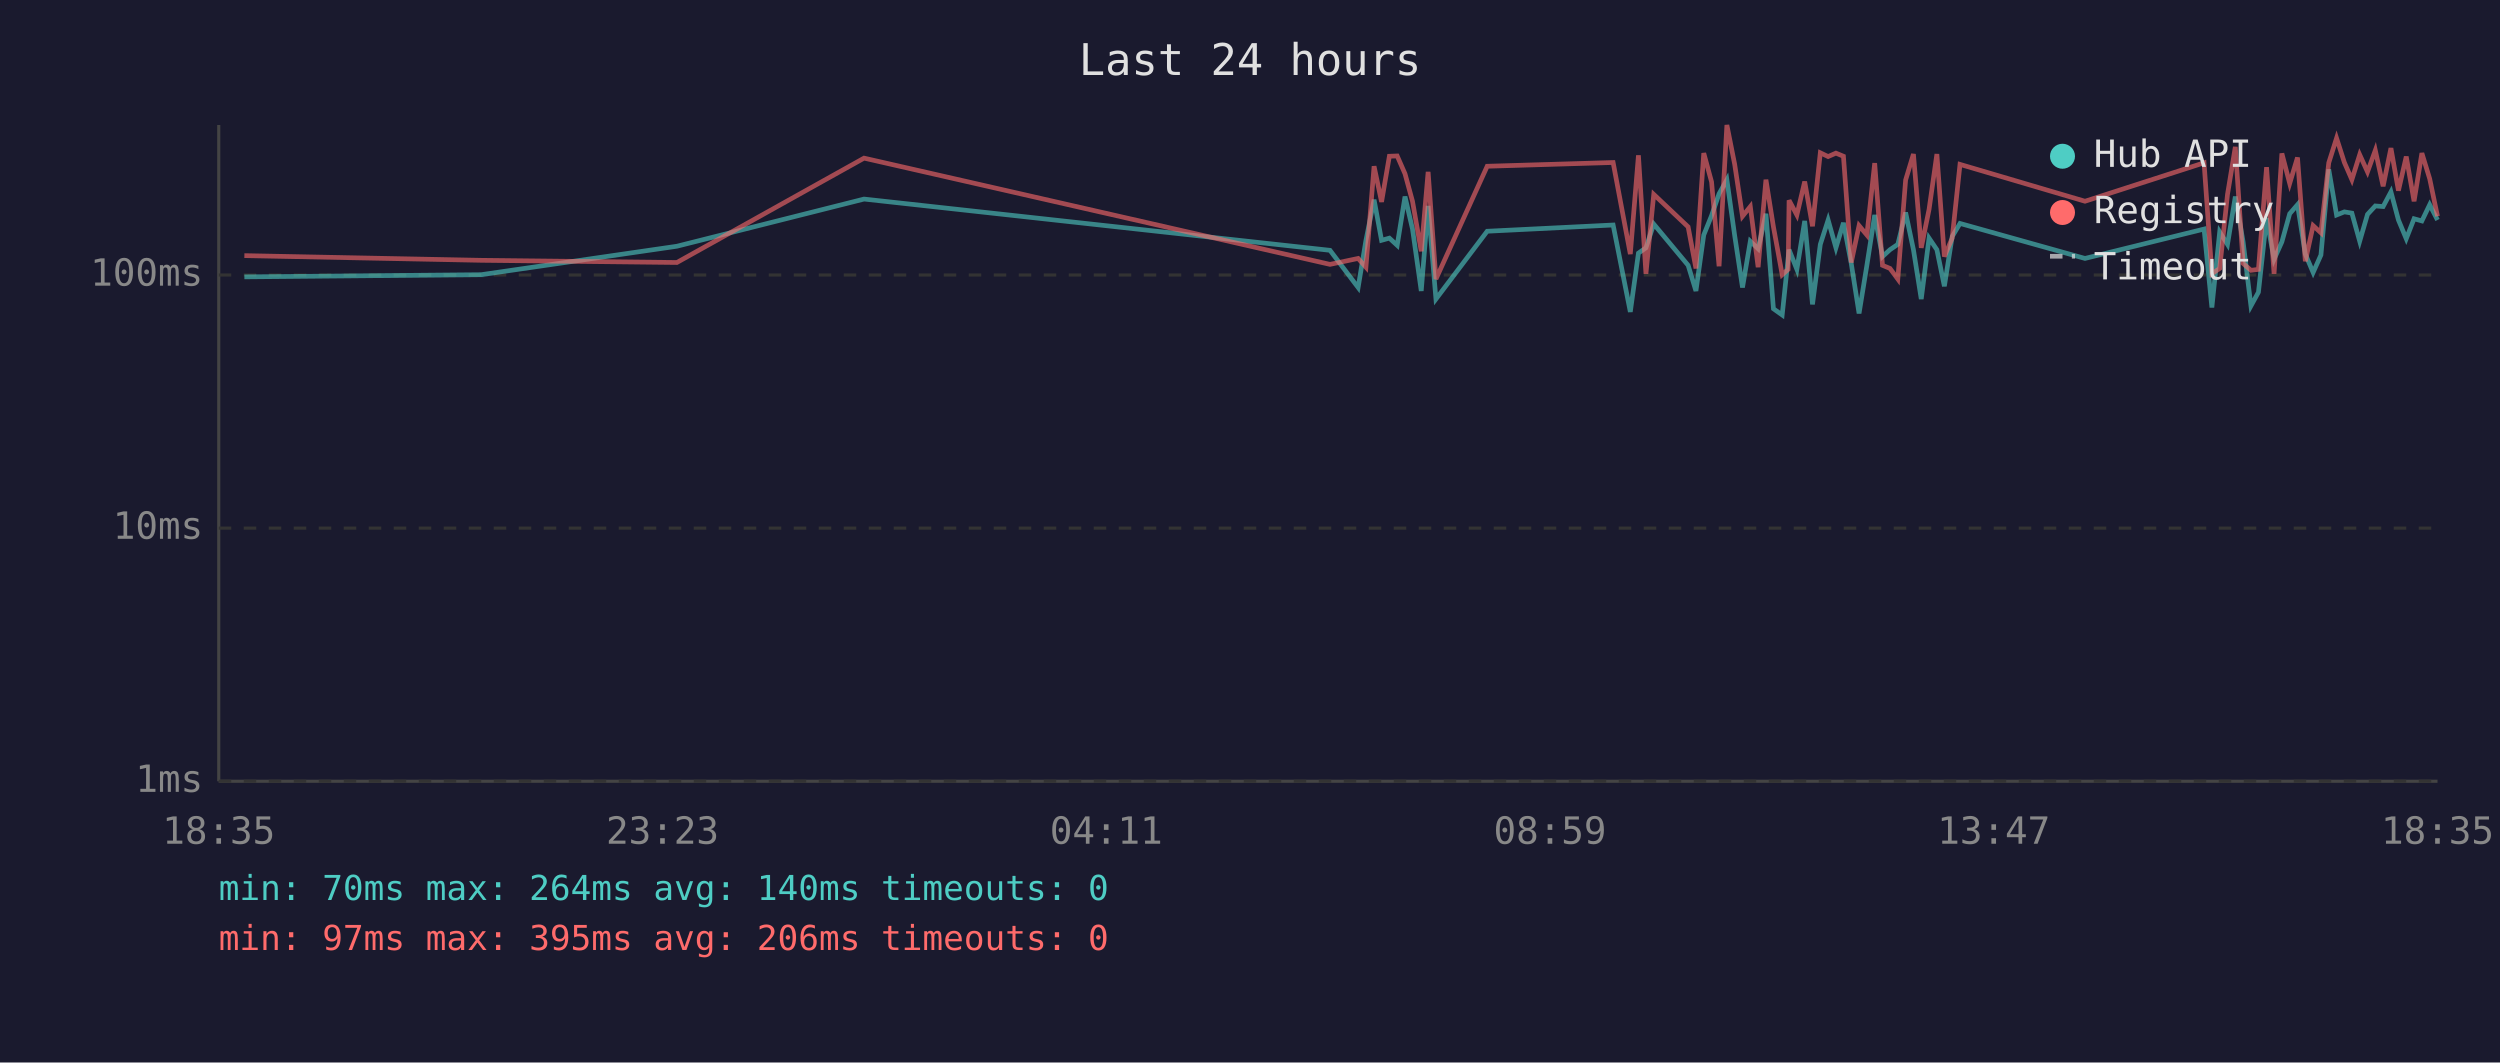
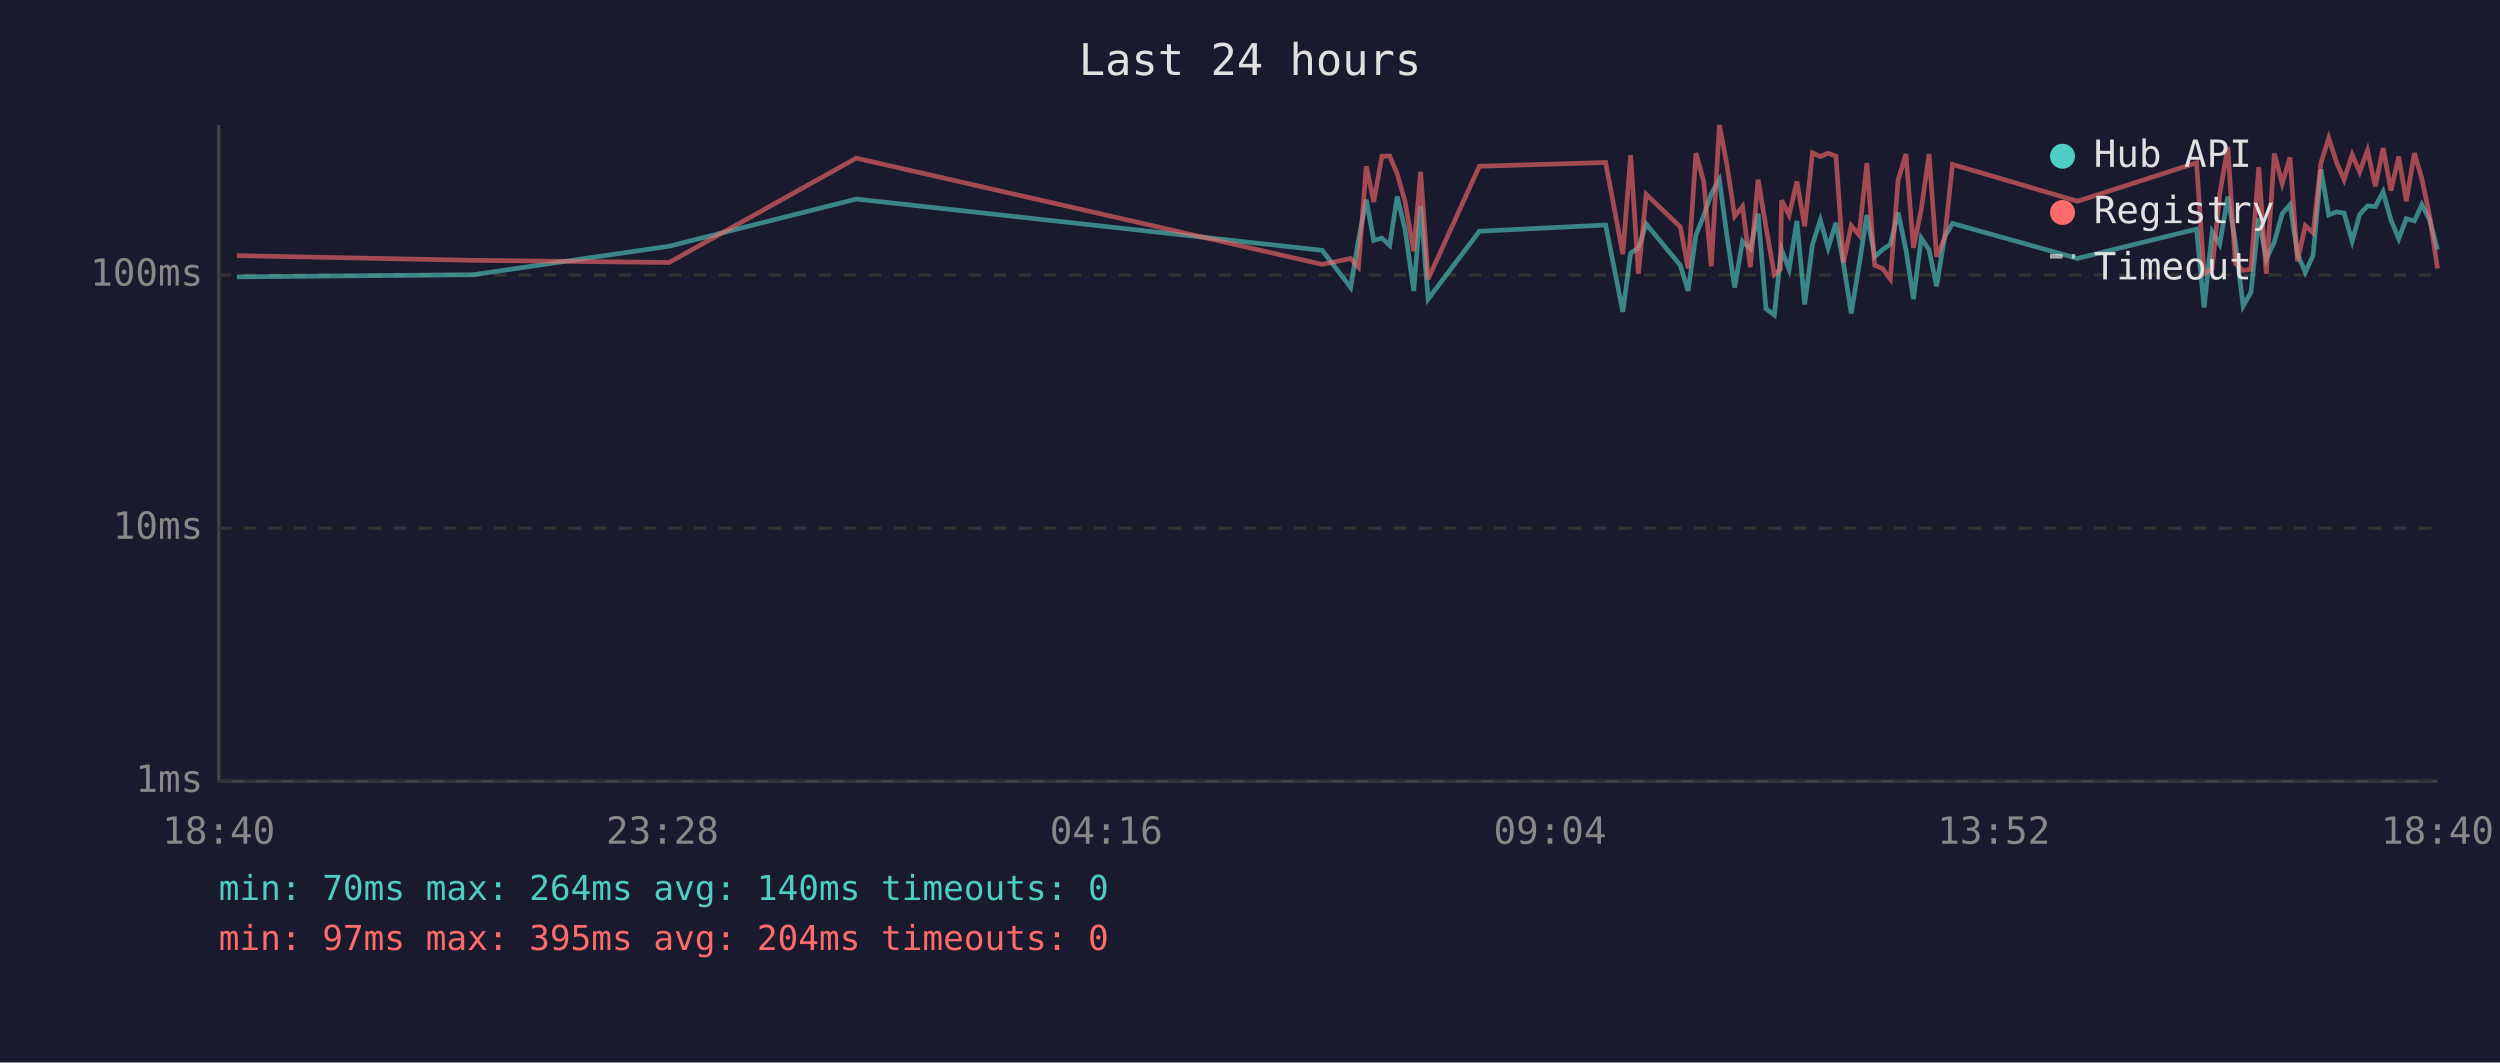
<svg xmlns="http://www.w3.org/2000/svg" viewBox="0 0 800 340" font-family="monospace" font-size="12">
  <rect width="800" height="340" fill="#1a1a2e" />
  <text x="400" y="24" fill="#e0e0e0" font-size="14" text-anchor="middle">Last 24 hours</text>
  <line x1="70" y1="40" x2="70" y2="250" stroke="#444" stroke-width="1" />
  <line x1="70" y1="250" x2="780" y2="250" stroke="#444" stroke-width="1" />
  <line x1="70" y1="250" x2="780" y2="250" stroke="#333" stroke-width="1" stroke-dasharray="4" />
  <text x="65" y="250" fill="#888" text-anchor="end" dominant-baseline="middle">1ms</text>
  <line x1="70" y1="169" x2="780" y2="169" stroke="#333" stroke-width="1" stroke-dasharray="4" />
  <text x="65" y="169" fill="#888" text-anchor="end" dominant-baseline="middle">10ms</text>
  <line x1="70" y1="88" x2="780" y2="88" stroke="#333" stroke-width="1" stroke-dasharray="4" />
  <text x="65" y="88" fill="#888" text-anchor="end" dominant-baseline="middle">100ms</text>
-   <text x="70" y="270" fill="#888" text-anchor="middle">18:35</text>
-   <text x="212" y="270" fill="#888" text-anchor="middle">23:23</text>
-   <text x="354" y="270" fill="#888" text-anchor="middle">04:11</text>
-   <text x="496" y="270" fill="#888" text-anchor="middle">08:59</text>
-   <text x="638" y="270" fill="#888" text-anchor="middle">13:47</text>
-   <text x="780" y="270" fill="#888" text-anchor="middle">18:35</text>
-   <polyline points="78.2,88.6 154.0,87.9 216.6,78.8 276.5,63.7 425.6,80.1 434.6,92.0 437.1,76.9 439.7,63.9 442.1,76.9 444.6,76.2 447.1,78.5 449.6,62.9 452.0,73.3 454.8,93.1 457.0,65.9 459.5,95.7 475.9,74.0 516.2,72.0 521.7,99.8 524.3,81.0 526.7,79.3 529.2,71.7 540.2,84.9 542.7,93.1 545.2,75.2 547.7,69.0 550.1,62.0 552.6,57.5 555.1,75.4 557.6,92.0 560.1,77.2 562.6,79.6 565.1,68.4 567.5,98.8 570.3,100.8 572.2,82.7 572.5,79.9 575.0,86.2 577.5,70.7 580.0,97.4 582.5,78.2 585.0,70.4 587.5,79.3 589.9,71.3 592.4,84.3 594.9,100.3 597.4,84.9 599.9,68.8 602.4,82.1 604.8,79.9 607.3,78.2 609.8,68.0 612.3,79.9 614.8,95.7 617.3,76.2 619.8,79.9 622.2,91.6 624.7,75.7 627.2,71.5 667.2,82.7 705.3,73.3 707.8,98.4 710.3,74.2 712.8,78.2 715.3,62.9 717.8,77.4 720.3,97.9 722.7,93.5 725.3,69.8 727.7,83.0 730.2,77.4 732.7,68.4 735.2,65.5 737.7,81.3 740.2,87.2 742.7,81.6 745.2,54.2 747.7,68.8 750.2,67.8 752.6,68.2 755.1,77.2 757.6,68.6 760.1,65.9 762.6,66.1 765.1,61.4 767.5,70.4 770.0,76.4 772.5,70.0 775.0,70.7 777.5,65.5 780.0,70.4" fill="none" stroke="#4ecdc4" stroke-width="1.5" opacity="0.6" />
-   <polyline points="78.2,81.8 154.0,83.3 216.6,84.0 276.5,50.6 425.6,84.6 434.6,82.7 437.1,85.5 439.7,53.2 442.1,64.6 444.6,50.0 447.1,49.9 449.6,55.6 452.0,64.4 454.8,80.4 457.0,55.0 459.5,89.3 475.9,53.2 516.2,52.0 521.7,81.3 524.3,49.7 526.7,87.6 529.2,62.2 540.2,72.6 542.7,85.9 545.2,49.0 547.7,58.2 550.1,85.2 552.6,40.0 555.1,52.6 557.6,69.2 560.1,66.1 562.6,85.5 565.1,57.5 567.5,72.6 570.3,87.9 572.2,86.2 572.5,64.1 575.0,68.8 577.5,58.1 580.0,72.4 582.5,48.9 585.0,50.1 587.5,49.0 589.9,50.0 592.4,84.0 594.9,72.2 597.4,75.2 599.9,52.2 602.4,84.9 604.8,85.9 607.3,89.3 609.8,57.6 612.3,49.3 614.8,79.3 617.3,67.0 619.8,49.3 622.2,82.1 624.7,76.2 627.2,52.6 667.2,64.4 705.3,52.1 707.8,87.6 710.3,85.9 712.8,62.2 715.3,47.0 717.8,84.3 720.3,86.5 722.7,86.2 725.3,53.5 727.7,87.6 730.2,49.1 732.7,58.7 735.2,50.4 737.7,83.6 740.2,72.2 742.7,74.5 745.2,52.1 747.7,44.2 750.2,52.0 752.6,57.5 755.1,49.5 757.6,55.0 760.1,48.1 762.6,59.6 765.1,47.4 767.5,61.0 770.0,50.1 772.5,64.4 775.0,49.0 777.5,57.2 780.0,69.2" fill="none" stroke="#ff6b6b" stroke-width="1.5" opacity="0.6" />
+   <text x="70" y="270" fill="#888" text-anchor="middle">18:40</text>
+   <text x="212" y="270" fill="#888" text-anchor="middle">23:28</text>
+   <text x="354" y="270" fill="#888" text-anchor="middle">04:16</text>
+   <text x="496" y="270" fill="#888" text-anchor="middle">09:04</text>
+   <text x="638" y="270" fill="#888" text-anchor="middle">13:52</text>
+   <text x="780" y="270" fill="#888" text-anchor="middle">18:40</text>
+   <polyline points="75.8,88.6 151.5,87.9 214.1,78.8 274.0,63.7 423.1,80.1 432.2,92.0 434.7,76.9 437.2,63.9 439.6,76.9 442.2,76.2 444.7,78.5 447.1,62.9 449.6,73.3 452.4,93.1 454.6,65.9 457.0,95.7 473.4,74.0 513.8,72.0 519.3,99.8 521.8,81.0 524.3,79.3 526.8,71.7 537.7,84.9 540.2,93.1 542.7,75.2 545.2,69.0 547.6,62.0 550.2,57.5 552.6,75.4 555.1,92.0 557.6,77.2 560.1,79.6 562.6,68.4 565.1,98.8 567.8,100.8 569.7,82.7 570.1,79.9 572.5,86.2 575.0,70.7 577.5,97.4 580.0,78.2 582.5,70.4 585.0,79.3 587.5,71.3 589.9,84.3 592.4,100.3 594.9,84.9 597.4,68.8 599.9,82.1 602.4,79.9 604.9,78.2 607.4,68.0 609.9,79.9 612.3,95.7 614.8,76.2 617.3,79.9 619.7,91.6 622.3,75.7 624.8,71.5 664.8,82.7 702.9,73.3 705.3,98.4 707.9,74.2 710.3,78.2 712.9,62.9 715.3,77.4 717.8,97.9 720.3,93.5 722.8,69.8 725.2,83.0 727.8,77.4 730.3,68.4 732.8,65.5 735.2,81.3 737.7,87.2 740.2,81.6 742.7,54.2 745.2,68.8 747.7,67.8 750.1,68.2 752.7,77.2 755.1,68.6 757.6,65.9 760.1,66.1 762.6,61.4 765.1,70.4 767.6,76.4 770.0,70.0 772.6,70.7 775.0,65.5 777.5,70.4 780.0,79.9" fill="none" stroke="#4ecdc4" stroke-width="1.5" opacity="0.6" />
+   <polyline points="75.8,81.8 151.5,83.3 214.1,84.0 274.0,50.6 423.1,84.6 432.2,82.7 434.7,85.5 437.2,53.2 439.6,64.6 442.2,50.0 444.7,49.9 447.1,55.6 449.6,64.4 452.4,80.4 454.6,55.0 457.0,89.3 473.4,53.2 513.8,52.0 519.3,81.3 521.8,49.7 524.3,87.6 526.8,62.2 537.7,72.6 540.2,85.9 542.7,49.0 545.2,58.2 547.6,85.2 550.2,40.0 552.6,52.6 555.1,69.2 557.6,66.1 560.1,85.5 562.6,57.5 565.1,72.6 567.8,87.9 569.7,86.2 570.1,64.1 572.5,68.8 575.0,58.1 577.5,72.4 580.0,48.9 582.5,50.1 585.0,49.0 587.5,50.0 589.9,84.0 592.4,72.2 594.9,75.2 597.4,52.2 599.9,84.9 602.4,85.9 604.9,89.3 607.4,57.6 609.9,49.3 612.3,79.3 614.8,67.0 617.3,49.3 619.7,82.1 622.3,76.2 624.8,52.6 664.8,64.4 702.9,52.1 705.3,87.6 707.9,85.9 710.3,62.2 712.9,47.0 715.3,84.3 717.8,86.5 720.3,86.2 722.8,53.5 725.2,87.6 727.8,49.1 730.3,58.7 732.8,50.4 735.2,83.6 737.7,72.2 740.2,74.5 742.7,52.1 745.2,44.2 747.7,52.0 750.1,57.5 752.7,49.5 755.1,55.0 757.6,48.1 760.1,59.6 762.6,47.4 765.1,61.0 767.6,50.1 770.0,64.4 772.6,49.0 775.0,57.2 777.5,69.2 780.0,85.9" fill="none" stroke="#ff6b6b" stroke-width="1.5" opacity="0.6" />
  <circle cx="660" cy="50" r="4" fill="#4ecdc4" />
  <text x="670" y="50" fill="#e0e0e0" dominant-baseline="middle">Hub API</text>
  <circle cx="660" cy="68" r="4" fill="#ff6b6b" />
  <text x="670" y="68" fill="#e0e0e0" dominant-baseline="middle">Registry</text>
  <line x1="656" y1="82" x2="664" y2="82" stroke="#e0e0e0" stroke-width="1.5" stroke-dasharray="4,3" opacity="0.7" />
  <text x="670" y="86" fill="#e0e0e0" dominant-baseline="middle">Timeout</text>
  <text x="70" y="288" fill="#4ecdc4" font-size="11">min: 70ms  max: 264ms  avg: 140ms  timeouts: 0</text>
-   <text x="70" y="304" fill="#ff6b6b" font-size="11">min: 97ms  max: 395ms  avg: 206ms  timeouts: 0</text>
+   <text x="70" y="304" fill="#ff6b6b" font-size="11">min: 97ms  max: 395ms  avg: 204ms  timeouts: 0</text>
</svg>
